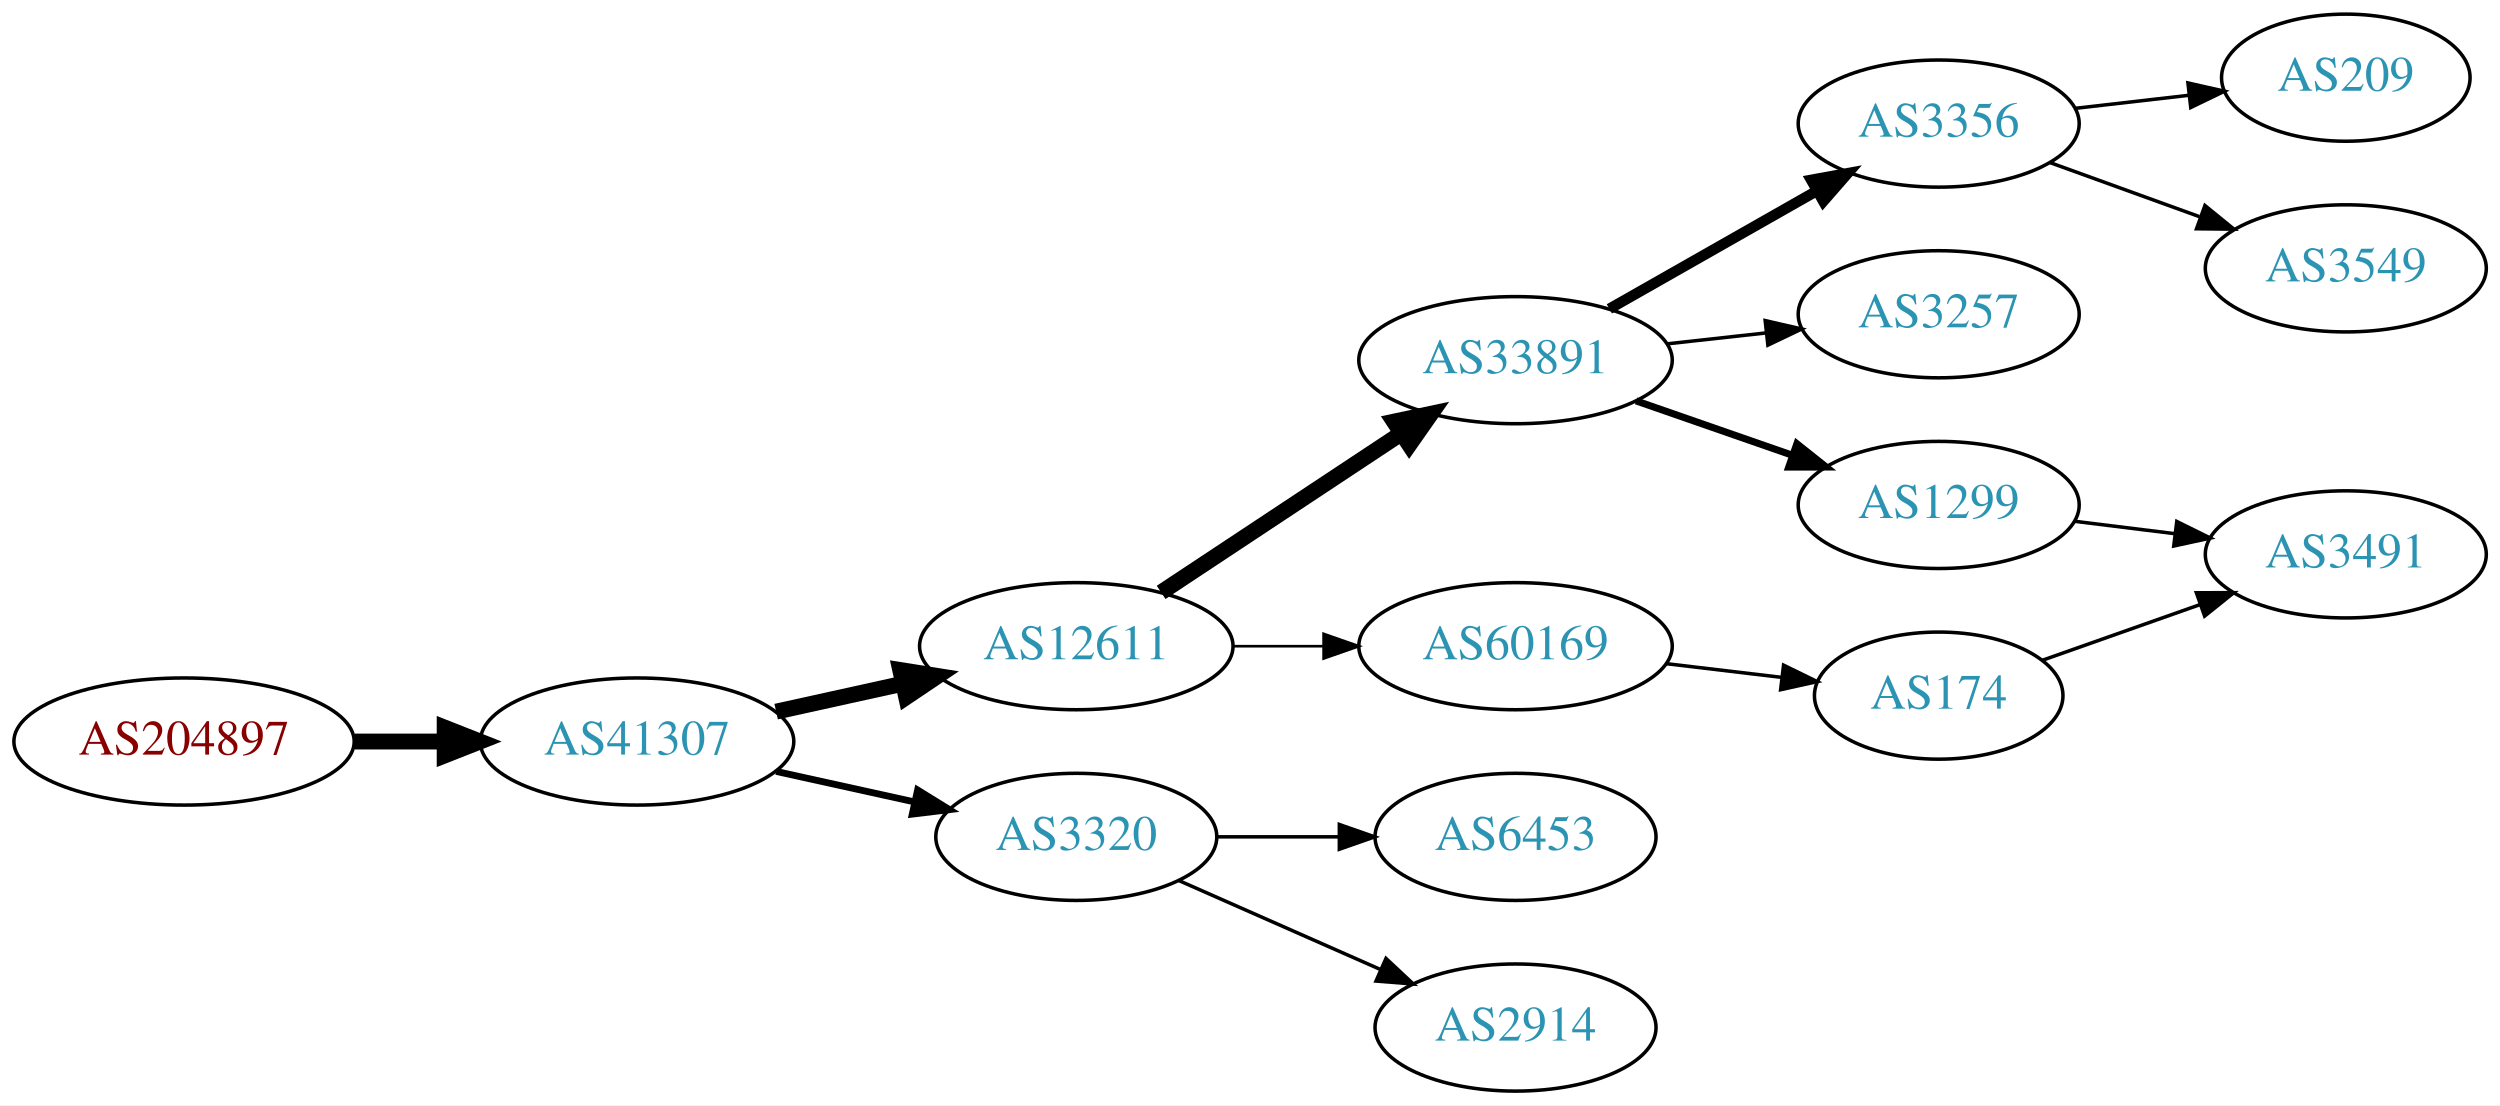
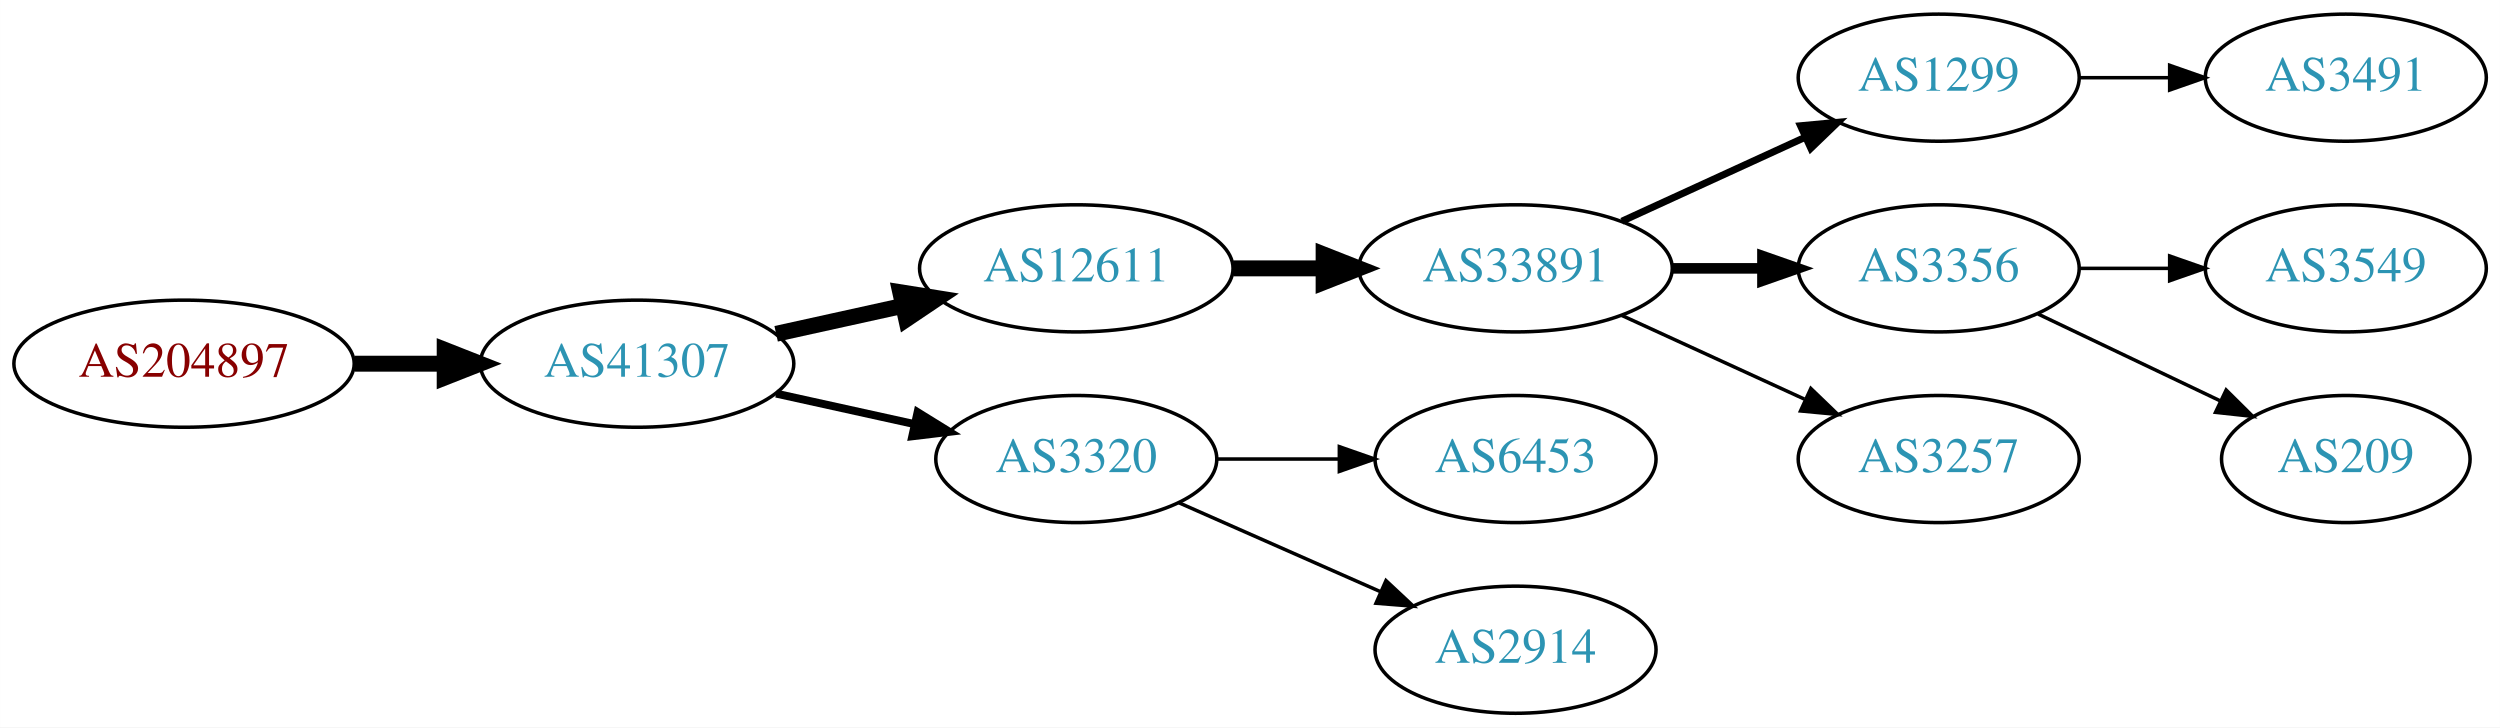
- <svg xmlns="http://www.w3.org/2000/svg" xmlns:xlink="http://www.w3.org/1999/xlink" width="708pt" height="313pt" viewBox="0.00 0.00 707.95 313.00">
-   <g id="graph0" class="graph" transform="scale(1 1) rotate(0) translate(4 309)">
-     <polygon fill="white" stroke="none" points="-4,4 -4,-309 703.954,-309 703.954,4 -4,4" />
+ <svg xmlns="http://www.w3.org/2000/svg" xmlns:xlink="http://www.w3.org/1999/xlink" width="708pt" height="206pt" viewBox="0.00 0.00 707.95 206.00">
+   <g id="graph0" class="graph" transform="scale(1 1) rotate(0) translate(4 202)">
+     <polygon fill="white" stroke="none" points="-4,4 -4,-202 703.954,-202 703.954,4 -4,4" />
    <g id="node1" class="node">
      <g id="a_node1">
        <a xlink:href="/asn/204897" xlink:title="AS204897 ~ Franz Alois Schiebler [AT]">
          <ellipse fill="#ffffff" stroke="black" cx="48.096" cy="-99" rx="48.192" ry="18" />
          <text text-anchor="middle" x="48.096" y="-95.3" font-family="Times,serif" font-size="14.00" fill="#880000">AS204897</text>
        </a>
      </g>
    </g>
    <g id="node2" class="node">
      <g id="a_node2">
        <a xlink:href="/asn/41307" xlink:title="AS41307 ~ Telepark Passau GmbH [DE]">
          <ellipse fill="#ffffff" stroke="black" cx="176.388" cy="-99" rx="44.393" ry="18" />
          <text text-anchor="middle" x="176.388" y="-95.3" font-family="Times,serif" font-size="14.00" fill="#2c94b3">AS41307</text>
        </a>
      </g>
    </g>
    <g id="edge1" class="edge">
      <path fill="none" stroke="black" stroke-width="4.5" d="M96.481,-99C104.742,-99 113.386,-99 121.799,-99" />
      <polygon fill="black" stroke="black" stroke-width="4.5" points="121.904,-102.938 131.904,-99 121.904,-95.063 121.904,-102.938" />
    </g>
    <g id="node3" class="node">
      <g id="a_node3">
        <a xlink:href="/asn/12611" xlink:title="AS12611 ~ RKOM [DE]">
          <ellipse fill="#ffffff" stroke="black" cx="300.78" cy="-126" rx="44.393" ry="18" />
          <text text-anchor="middle" x="300.78" y="-122.3" font-family="Times,serif" font-size="14.00" fill="#2c94b3">AS12611</text>
        </a>
      </g>
    </g>
    <g id="edge2" class="edge">
      <path fill="none" stroke="black" stroke-width="4.5" d="M215.777,-107.469C227.169,-109.982 239.792,-112.767 251.716,-115.397" />
      <polygon fill="black" stroke="black" stroke-width="4.5" points="250.913,-119.252 261.526,-117.561 252.609,-111.562 250.913,-119.252" />
    </g>
    <g id="node4" class="node">
      <g id="a_node4">
        <a xlink:href="/asn/3320" xlink:title="AS3320 ~ DTAG [DE]">
          <ellipse fill="#ffffff" stroke="black" cx="300.78" cy="-72" rx="39.794" ry="18" />
          <text text-anchor="middle" x="300.78" y="-68.3" font-family="Times,serif" font-size="14.00" fill="#2c94b3">AS3320</text>
        </a>
      </g>
    </g>
    <g id="edge3" class="edge">
-       <path fill="none" stroke="black" stroke-width="1.929" d="M215.777,-90.531C228.168,-87.798 242.015,-84.743 254.836,-81.915" />
-       <polygon fill="black" stroke="black" stroke-width="1.929" points="255.839,-85.278 264.85,-79.706 254.331,-78.442 255.839,-85.278" />
+       <path fill="none" stroke="black" stroke-width="2.25" d="M215.777,-90.531C228.168,-87.798 242.015,-84.743 254.836,-81.915" />
+       <polygon fill="black" stroke="black" stroke-width="2.25" points="255.839,-85.278 264.85,-79.706 254.331,-78.442 255.839,-85.278" />
    </g>
    <g id="node5" class="node">
      <g id="a_node5">
        <a xlink:href="/asn/33891" xlink:title="AS33891 ~ CORE-BACKBONE GMBH GLOBAL NETWORK [DE]">
-           <ellipse fill="#ffffff" stroke="black" cx="425.172" cy="-207" rx="44.393" ry="18" />
-           <text text-anchor="middle" x="425.172" y="-203.3" font-family="Times,serif" font-size="14.00" fill="#2c94b3">AS33891</text>
+           <ellipse fill="#ffffff" stroke="black" cx="425.172" cy="-126" rx="44.393" ry="18" />
+           <text text-anchor="middle" x="425.172" y="-122.3" font-family="Times,serif" font-size="14.00" fill="#2c94b3">AS33891</text>
        </a>
      </g>
    </g>
    <g id="edge4" class="edge">
-       <path fill="none" stroke="black" stroke-width="4.5" d="M324.801,-141.235C344.033,-153.963 371.64,-172.234 392.877,-186.289" />
-       <polygon fill="black" stroke="black" stroke-width="4.5" points="390.742,-189.597 401.254,-191.833 395.088,-183.03 390.742,-189.597" />
+       <path fill="none" stroke="black" stroke-width="4.5" d="M345.275,-126C353.482,-126 362.153,-126 370.625,-126" />
+       <polygon fill="black" stroke="black" stroke-width="4.5" points="370.816,-129.938 380.816,-126 370.816,-122.063 370.816,-129.938" />
    </g>
-     <g id="node6" class="node">
-       <g id="a_node6">
-         <a xlink:href="/asn/60169" xlink:title="AS60169 ~ GFIT-AS [DE]">
-           <ellipse fill="#ffffff" stroke="black" cx="425.172" cy="-126" rx="44.393" ry="18" />
-           <text text-anchor="middle" x="425.172" y="-122.3" font-family="Times,serif" font-size="14.00" fill="#2c94b3">AS60169</text>
-         </a>
-       </g>
-     </g>
-     <g id="edge5" class="edge">
-       <path fill="none" stroke="black" stroke-width="0.75" d="M345.275,-126C353.482,-126 362.153,-126 370.625,-126" />
-       <polygon fill="black" stroke="black" stroke-width="0.75" points="370.816,-129.5 380.816,-126 370.816,-122.5 370.816,-129.5" />
-     </g>
-     <g id="node14" class="node">
-       <g id="a_node14">
+     <g id="node12" class="node">
+       <g id="a_node12">
        <a xlink:href="/asn/6453" xlink:title="AS6453 ~ TATA COMMUNICATIONS (AMERICA) INC [US]">
          <ellipse fill="#ffffff" stroke="black" cx="425.172" cy="-72" rx="39.794" ry="18" />
          <text text-anchor="middle" x="425.172" y="-68.3" font-family="Times,serif" font-size="14.00" fill="#2c94b3">AS6453</text>
        </a>
      </g>
    </g>
-     <g id="edge14" class="edge">
+     <g id="edge11" class="edge">
      <path fill="none" stroke="black" d="M340.505,-72C351.444,-72 363.494,-72 374.961,-72" />
      <polygon fill="black" stroke="black" points="375.278,-75.5 385.278,-72 375.278,-68.5 375.278,-75.5" />
    </g>
-     <g id="node15" class="node">
-       <g id="a_node15">
+     <g id="node13" class="node">
+       <g id="a_node13">
        <a xlink:href="/asn/2914" xlink:title="AS2914 ~ NTT America, Inc. [US]">
          <ellipse fill="#ffffff" stroke="black" cx="425.172" cy="-18" rx="39.794" ry="18" />
          <text text-anchor="middle" x="425.172" y="-14.3" font-family="Times,serif" font-size="14.00" fill="#2c94b3">AS2914</text>
        </a>
      </g>
    </g>
-     <g id="edge15" class="edge">
+     <g id="edge12" class="edge">
      <path fill="none" stroke="black" d="M329.859,-59.611C346.807,-52.134 368.604,-42.517 386.974,-34.412" />
      <polygon fill="black" stroke="black" points="388.487,-37.57 396.223,-30.331 385.661,-31.166 388.487,-37.57" />
    </g>
+     <g id="node6" class="node">
+       <g id="a_node6">
+         <a xlink:href="/asn/1299" xlink:title="AS1299 ~ Telia Carrier [EU]">
+           <ellipse fill="#ffffff" stroke="black" cx="545.014" cy="-180" rx="39.794" ry="18" />
+           <text text-anchor="middle" x="545.014" y="-176.3" font-family="Times,serif" font-size="14.00" fill="#2c94b3">AS1299</text>
+         </a>
+       </g>
+     </g>
+     <g id="edge5" class="edge">
+       <path fill="none" stroke="black" stroke-width="2" d="M455.301,-139.348C470.913,-146.502 490.31,-155.391 506.982,-163.03" />
+       <polygon fill="black" stroke="black" stroke-width="2" points="505.885,-166.378 516.434,-167.362 508.801,-160.014 505.885,-166.378" />
+     </g>
    <g id="node7" class="node">
      <g id="a_node7">
-         <a xlink:href="/asn/3257" xlink:title="AS3257 ~ GTT [DE]">
-           <ellipse fill="#ffffff" stroke="black" cx="545.014" cy="-220" rx="39.794" ry="18" />
-           <text text-anchor="middle" x="545.014" y="-216.3" font-family="Times,serif" font-size="14.00" fill="#2c94b3">AS3257</text>
+         <a xlink:href="/asn/3356" xlink:title="AS3356 ~ Level 3 Parent, LLC [US]">
+           <ellipse fill="#ffffff" stroke="black" cx="545.014" cy="-126" rx="39.794" ry="18" />
+           <text text-anchor="middle" x="545.014" y="-122.3" font-family="Times,serif" font-size="14.00" fill="#2c94b3">AS3356</text>
        </a>
      </g>
    </g>
    <g id="edge6" class="edge">
-       <path fill="none" stroke="black" d="M468.051,-211.62C477.087,-212.617 486.708,-213.678 495.96,-214.699" />
-       <polygon fill="black" stroke="black" points="495.873,-218.21 506.196,-215.828 496.64,-211.253 495.873,-218.21" />
+       <path fill="none" stroke="black" stroke-width="3" d="M469.383,-126C477.696,-126 486.458,-126 494.941,-126" />
+       <polygon fill="black" stroke="black" stroke-width="3" points="495.099,-129.5 505.099,-126 495.099,-122.5 495.099,-129.5" />
    </g>
    <g id="node8" class="node">
      <g id="a_node8">
-         <a xlink:href="/asn/1299" xlink:title="AS1299 ~ Telia Carrier [EU]">
-           <ellipse fill="#ffffff" stroke="black" cx="545.014" cy="-166" rx="39.794" ry="18" />
-           <text text-anchor="middle" x="545.014" y="-162.3" font-family="Times,serif" font-size="14.00" fill="#2c94b3">AS1299</text>
+         <a xlink:href="/asn/3257" xlink:title="AS3257 ~ GTT [DE]">
+           <ellipse fill="#ffffff" stroke="black" cx="545.014" cy="-72" rx="39.794" ry="18" />
+           <text text-anchor="middle" x="545.014" y="-68.3" font-family="Times,serif" font-size="14.00" fill="#2c94b3">AS3257</text>
        </a>
      </g>
    </g>
    <g id="edge7" class="edge">
-       <path fill="none" stroke="black" stroke-width="2" d="M459.311,-195.47C473.028,-190.698 489.068,-185.117 503.477,-180.104" />
-       <polygon fill="black" stroke="black" stroke-width="2" points="504.85,-183.332 513.144,-176.74 502.549,-176.721 504.85,-183.332" />
+       <path fill="none" stroke="black" d="M455.301,-112.652C470.913,-105.498 490.31,-96.609 506.982,-88.969" />
+       <polygon fill="black" stroke="black" points="508.801,-91.986 516.434,-84.638 505.885,-85.622 508.801,-91.986" />
    </g>
    <g id="node9" class="node">
      <g id="a_node9">
-         <a xlink:href="/asn/3356" xlink:title="AS3356 ~ Level 3 Parent, LLC [US]">
-           <ellipse fill="#ffffff" stroke="black" cx="545.014" cy="-274" rx="39.794" ry="18" />
-           <text text-anchor="middle" x="545.014" y="-270.3" font-family="Times,serif" font-size="14.00" fill="#2c94b3">AS3356</text>
+         <a xlink:href="/asn/3491" xlink:title="AS3491 ~ PCCW Global, Inc. [US]">
+           <ellipse fill="#ffffff" stroke="black" cx="660.307" cy="-180" rx="39.794" ry="18" />
+           <text text-anchor="middle" x="660.307" y="-176.3" font-family="Times,serif" font-size="14.00" fill="#2c94b3">AS3491</text>
        </a>
      </g>
    </g>
    <g id="edge8" class="edge">
-       <path fill="none" stroke="black" stroke-width="3" d="M451.742,-221.538C468.961,-231.328 491.847,-244.34 510.518,-254.955" />
-       <polygon fill="black" stroke="black" stroke-width="3" points="508.879,-258.05 519.302,-259.95 512.339,-251.964 508.879,-258.05" />
-     </g>
-     <g id="node13" class="node">
-       <g id="a_node13">
-         <a xlink:href="/asn/174" xlink:title="AS174 ~ Cogent Communications [US]">
-           <ellipse fill="#ffffff" stroke="black" cx="545.014" cy="-112" rx="35.194" ry="18" />
-           <text text-anchor="middle" x="545.014" y="-108.3" font-family="Times,serif" font-size="14.00" fill="#2c94b3">AS174</text>
-         </a>
-       </g>
-     </g>
-     <g id="edge12" class="edge">
-       <path fill="none" stroke="black" d="M467.719,-121.064C478.365,-119.799 489.841,-118.436 500.58,-117.16" />
-       <polygon fill="black" stroke="black" points="501.08,-120.625 510.598,-115.97 500.254,-113.674 501.08,-120.625" />
+       <path fill="none" stroke="black" d="M584.687,-180C592.89,-180 601.654,-180 610.186,-180" />
+       <polygon fill="black" stroke="black" points="610.425,-183.5 620.425,-180 610.425,-176.5 610.425,-183.5" />
    </g>
    <g id="node10" class="node">
      <g id="a_node10">
-         <a xlink:href="/asn/3491" xlink:title="AS3491 ~ PCCW Global, Inc. [US]">
-           <ellipse fill="#ffffff" stroke="black" cx="660.307" cy="-152" rx="39.794" ry="18" />
-           <text text-anchor="middle" x="660.307" y="-148.3" font-family="Times,serif" font-size="14.00" fill="#2c94b3">AS3491</text>
+         <a xlink:href="/asn/3549" xlink:title="AS3549 ~ Level 3 Parent, LLC [US]">
+           <ellipse fill="#ffffff" stroke="black" cx="660.307" cy="-126" rx="39.794" ry="18" />
+           <text text-anchor="middle" x="660.307" y="-122.3" font-family="Times,serif" font-size="14.00" fill="#2c94b3">AS3549</text>
        </a>
      </g>
    </g>
    <g id="edge9" class="edge">
-       <path fill="none" stroke="black" d="M583.425,-161.377C592.513,-160.254 602.35,-159.038 611.835,-157.866" />
-       <polygon fill="black" stroke="black" points="612.441,-161.318 621.936,-156.618 611.583,-154.371 612.441,-161.318" />
+       <path fill="none" stroke="black" d="M584.687,-126C592.89,-126 601.654,-126 610.186,-126" />
+       <polygon fill="black" stroke="black" points="610.425,-129.5 620.425,-126 610.425,-122.5 610.425,-129.5" />
    </g>
    <g id="node11" class="node">
      <g id="a_node11">
-         <a xlink:href="/asn/3549" xlink:title="AS3549 ~ Level 3 Parent, LLC [US]">
-           <ellipse fill="#ffffff" stroke="black" cx="660.307" cy="-233" rx="39.794" ry="18" />
-           <text text-anchor="middle" x="660.307" y="-229.3" font-family="Times,serif" font-size="14.00" fill="#2c94b3">AS3549</text>
+         <a xlink:href="/asn/209" xlink:title="AS209 ~ CenturyLink Communications, LLC [US]">
+           <ellipse fill="#ffffff" stroke="black" cx="660.307" cy="-72" rx="35.194" ry="18" />
+           <text text-anchor="middle" x="660.307" y="-68.3" font-family="Times,serif" font-size="14.00" fill="#2c94b3">AS209</text>
        </a>
      </g>
    </g>
    <g id="edge10" class="edge">
-       <path fill="none" stroke="black" d="M576.673,-262.905C589.645,-258.21 604.939,-252.676 618.82,-247.652" />
-       <polygon fill="black" stroke="black" points="620.412,-250.798 628.624,-244.104 618.03,-244.216 620.412,-250.798" />
-     </g>
-     <g id="node12" class="node">
-       <g id="a_node12">
-         <a xlink:href="/asn/209" xlink:title="AS209 ~ CenturyLink Communications, LLC [US]">
-           <ellipse fill="#ffffff" stroke="black" cx="660.307" cy="-287" rx="35.194" ry="18" />
-           <text text-anchor="middle" x="660.307" y="-283.3" font-family="Times,serif" font-size="14.00" fill="#2c94b3">AS209</text>
-         </a>
-       </g>
-     </g>
-     <g id="edge11" class="edge">
-       <path fill="none" stroke="black" d="M583.739,-278.329C593.974,-279.503 605.14,-280.784 615.671,-281.993" />
-       <polygon fill="black" stroke="black" points="615.599,-285.508 625.933,-283.17 616.398,-278.553 615.599,-285.508" />
-     </g>
-     <g id="edge13" class="edge">
-       <path fill="none" stroke="black" d="M574.311,-121.991C587.859,-126.774 604.323,-132.587 619.139,-137.818" />
-       <polygon fill="black" stroke="black" points="617.996,-141.126 628.59,-141.155 620.326,-134.525 617.996,-141.126" />
+       <path fill="none" stroke="black" d="M573.151,-113.066C588.583,-105.71 608.068,-96.423 624.603,-88.541" />
+       <polygon fill="black" stroke="black" points="626.424,-91.551 633.945,-84.089 623.412,-85.232 626.424,-91.551" />
    </g>
  </g>
</svg>
